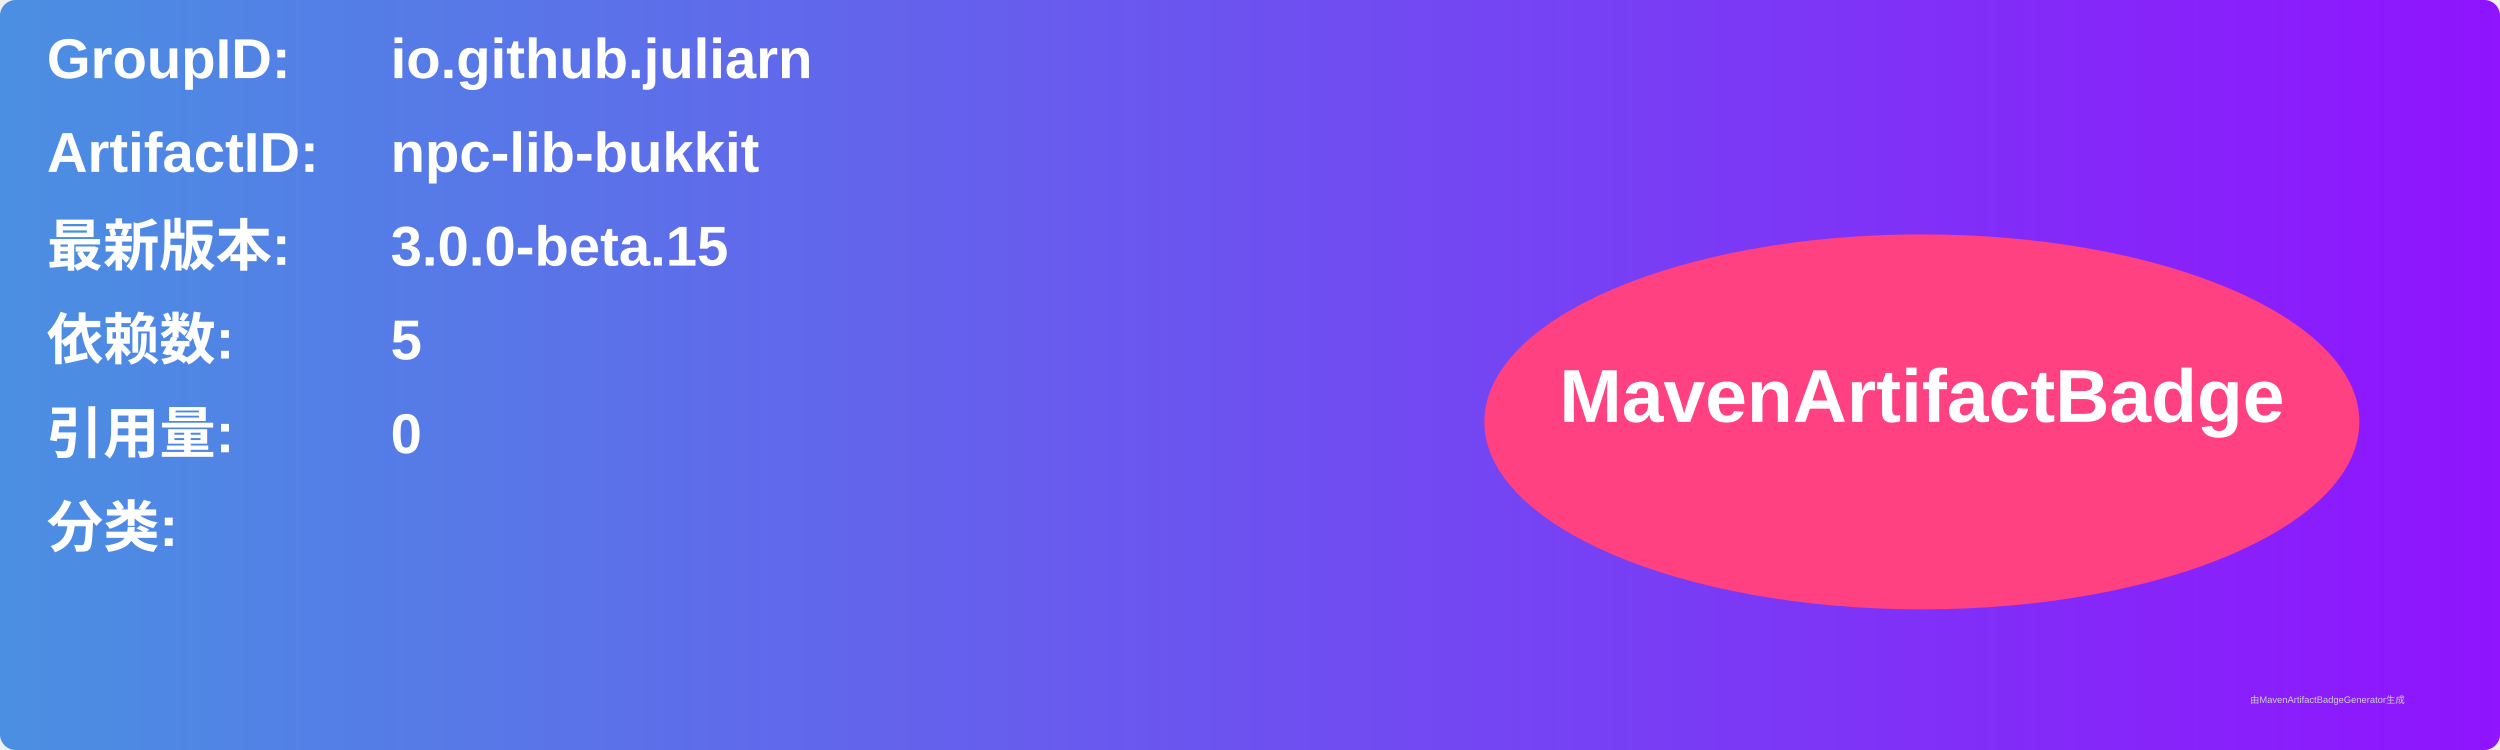
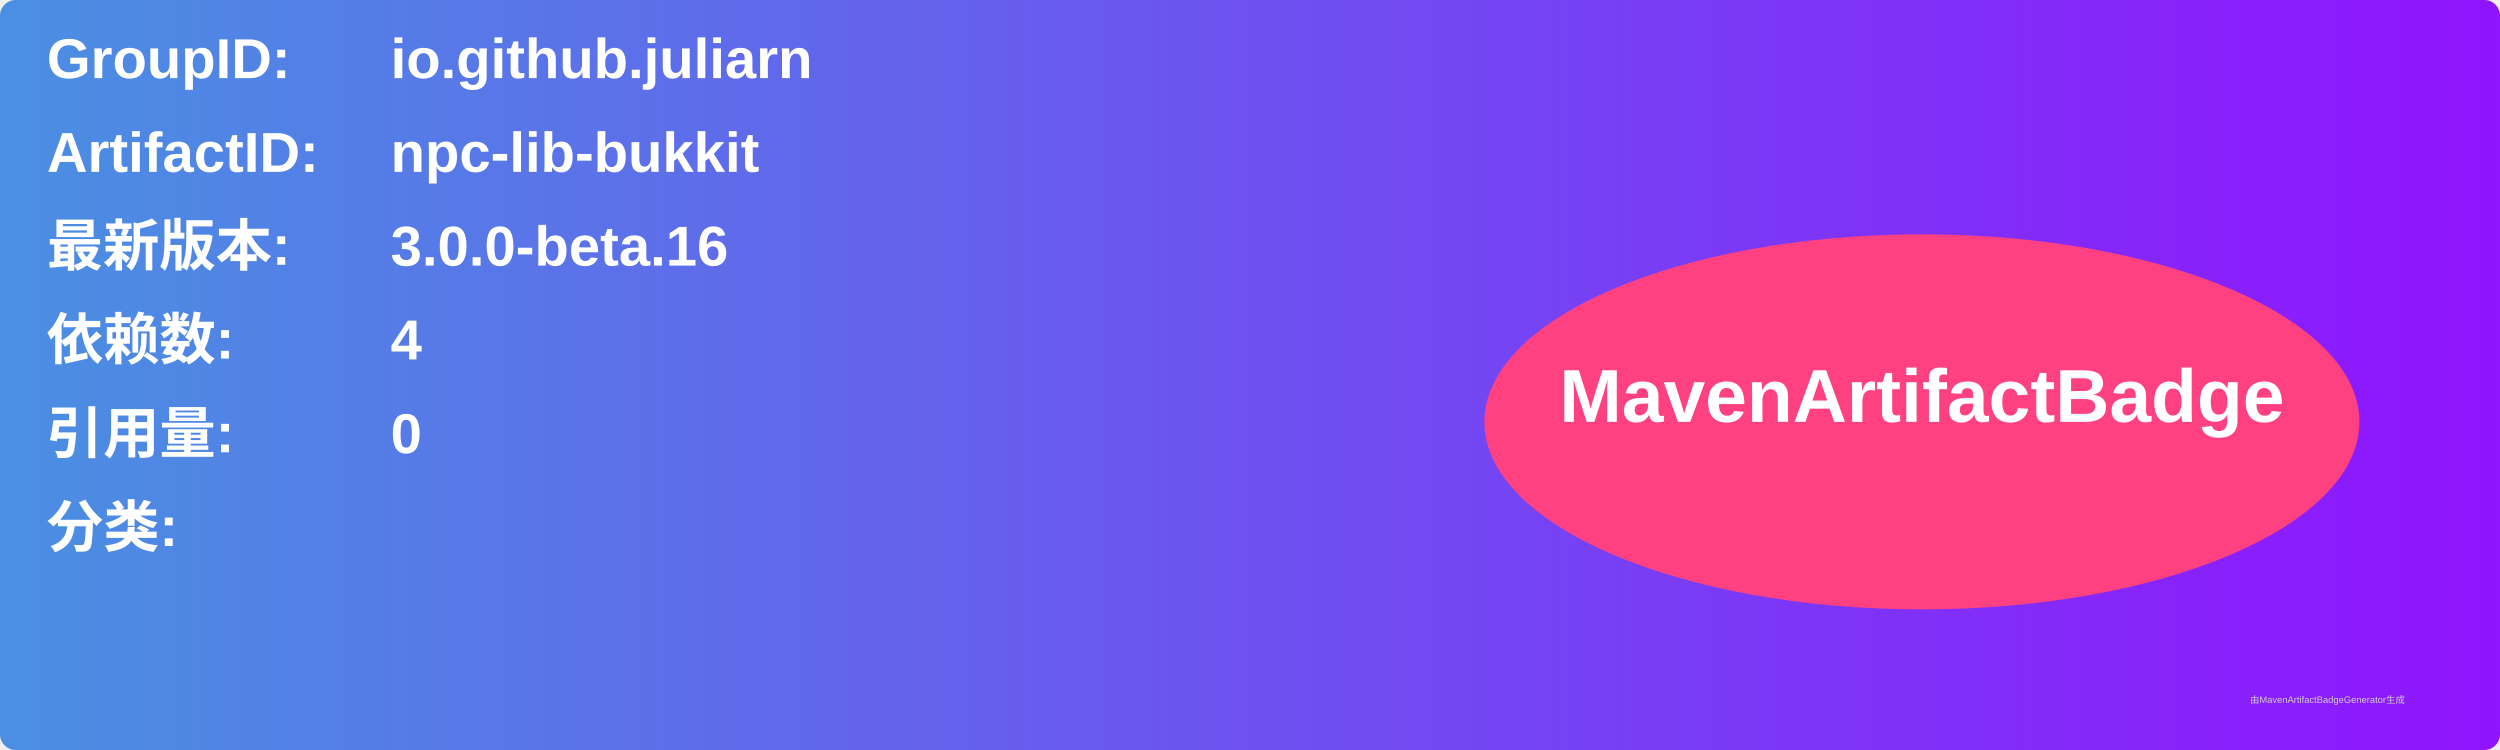
<svg xmlns="http://www.w3.org/2000/svg" width="800" height="240" viewBox="0 0 800 240">
  <linearGradient id="grad" x1="0%" y1="0%" x2="100%" y2="0%">
    <stop offset="0%" stop-color="#4a90e2" />
    <stop offset="100%" stop-color="#9013fe" />
  </linearGradient>
  <rect width="100%" height="100%" rx="5" ry="5" fill="url(#grad)" />
  <g transform="translate(15, 15)">
    <text x="0" y="10" font-family="Arial" font-size="18" fill="white" font-weight="bold" width="260">GroupID:</text>
    <text x="110" y="10" font-family="Arial" font-size="18" fill="white" font-weight="bold" width="460">io.github.juliarn</text>
    <text x="0" y="40" font-family="Arial" font-size="18" fill="white" font-weight="bold" width="260">ArtifactID:</text>
    <text x="110" y="40" font-family="Arial" font-size="18" fill="white" font-weight="bold" width="460">npc-lib-bukkit</text>
    <text x="0" y="70" font-family="Arial" font-size="18" fill="white" font-weight="bold">最新版本:</text>
    <text x="110" y="70" font-family="Arial" font-size="18" fill="white" font-weight="bold">
-       <tspan font-weight="bold">3.0.0-beta.15</tspan>
+       <tspan font-weight="bold">3.0.0-beta.16</tspan>
    </text>
    <text x="0" y="100" font-family="Arial" font-size="18" fill="white" font-weight="bold">依赖数: </text>
    <text x="110" y="100" font-family="Arial" font-size="18" fill="white">
-       <tspan font-weight="bold">5</tspan>
+       <tspan font-weight="bold">4</tspan>
    </text>
    <text x="0" y="130" font-family="Arial" font-size="18" fill="white" font-weight="bold">引用量: </text>
    <text x="110" y="130" font-family="Arial" font-size="18" fill="white">
      <tspan font-weight="bold">0</tspan>
    </text>
    <text x="0" y="160" font-family="Arial" font-size="18" fill="white" font-weight="bold">分类:</text>
    <text x="10" y="190" font-family="Arial" font-size="10" fill="white">
      <tspan font-weight="bold" />
    </text>
    <ellipse cx="600" cy="120" rx="140" ry="60" fill="#ff4081" />
    <text x="600" y="120" text-anchor="middle" font-family="Arial" font-size="24" fill="white" font-weight="bold">MavenArtifactBadge</text>
  </g>
  <text x="720" y="225" font-family="Arial" font-size="3" fill="#d0d0d0">由MavenArtifactBadgeGenerator生成</text>
</svg>
